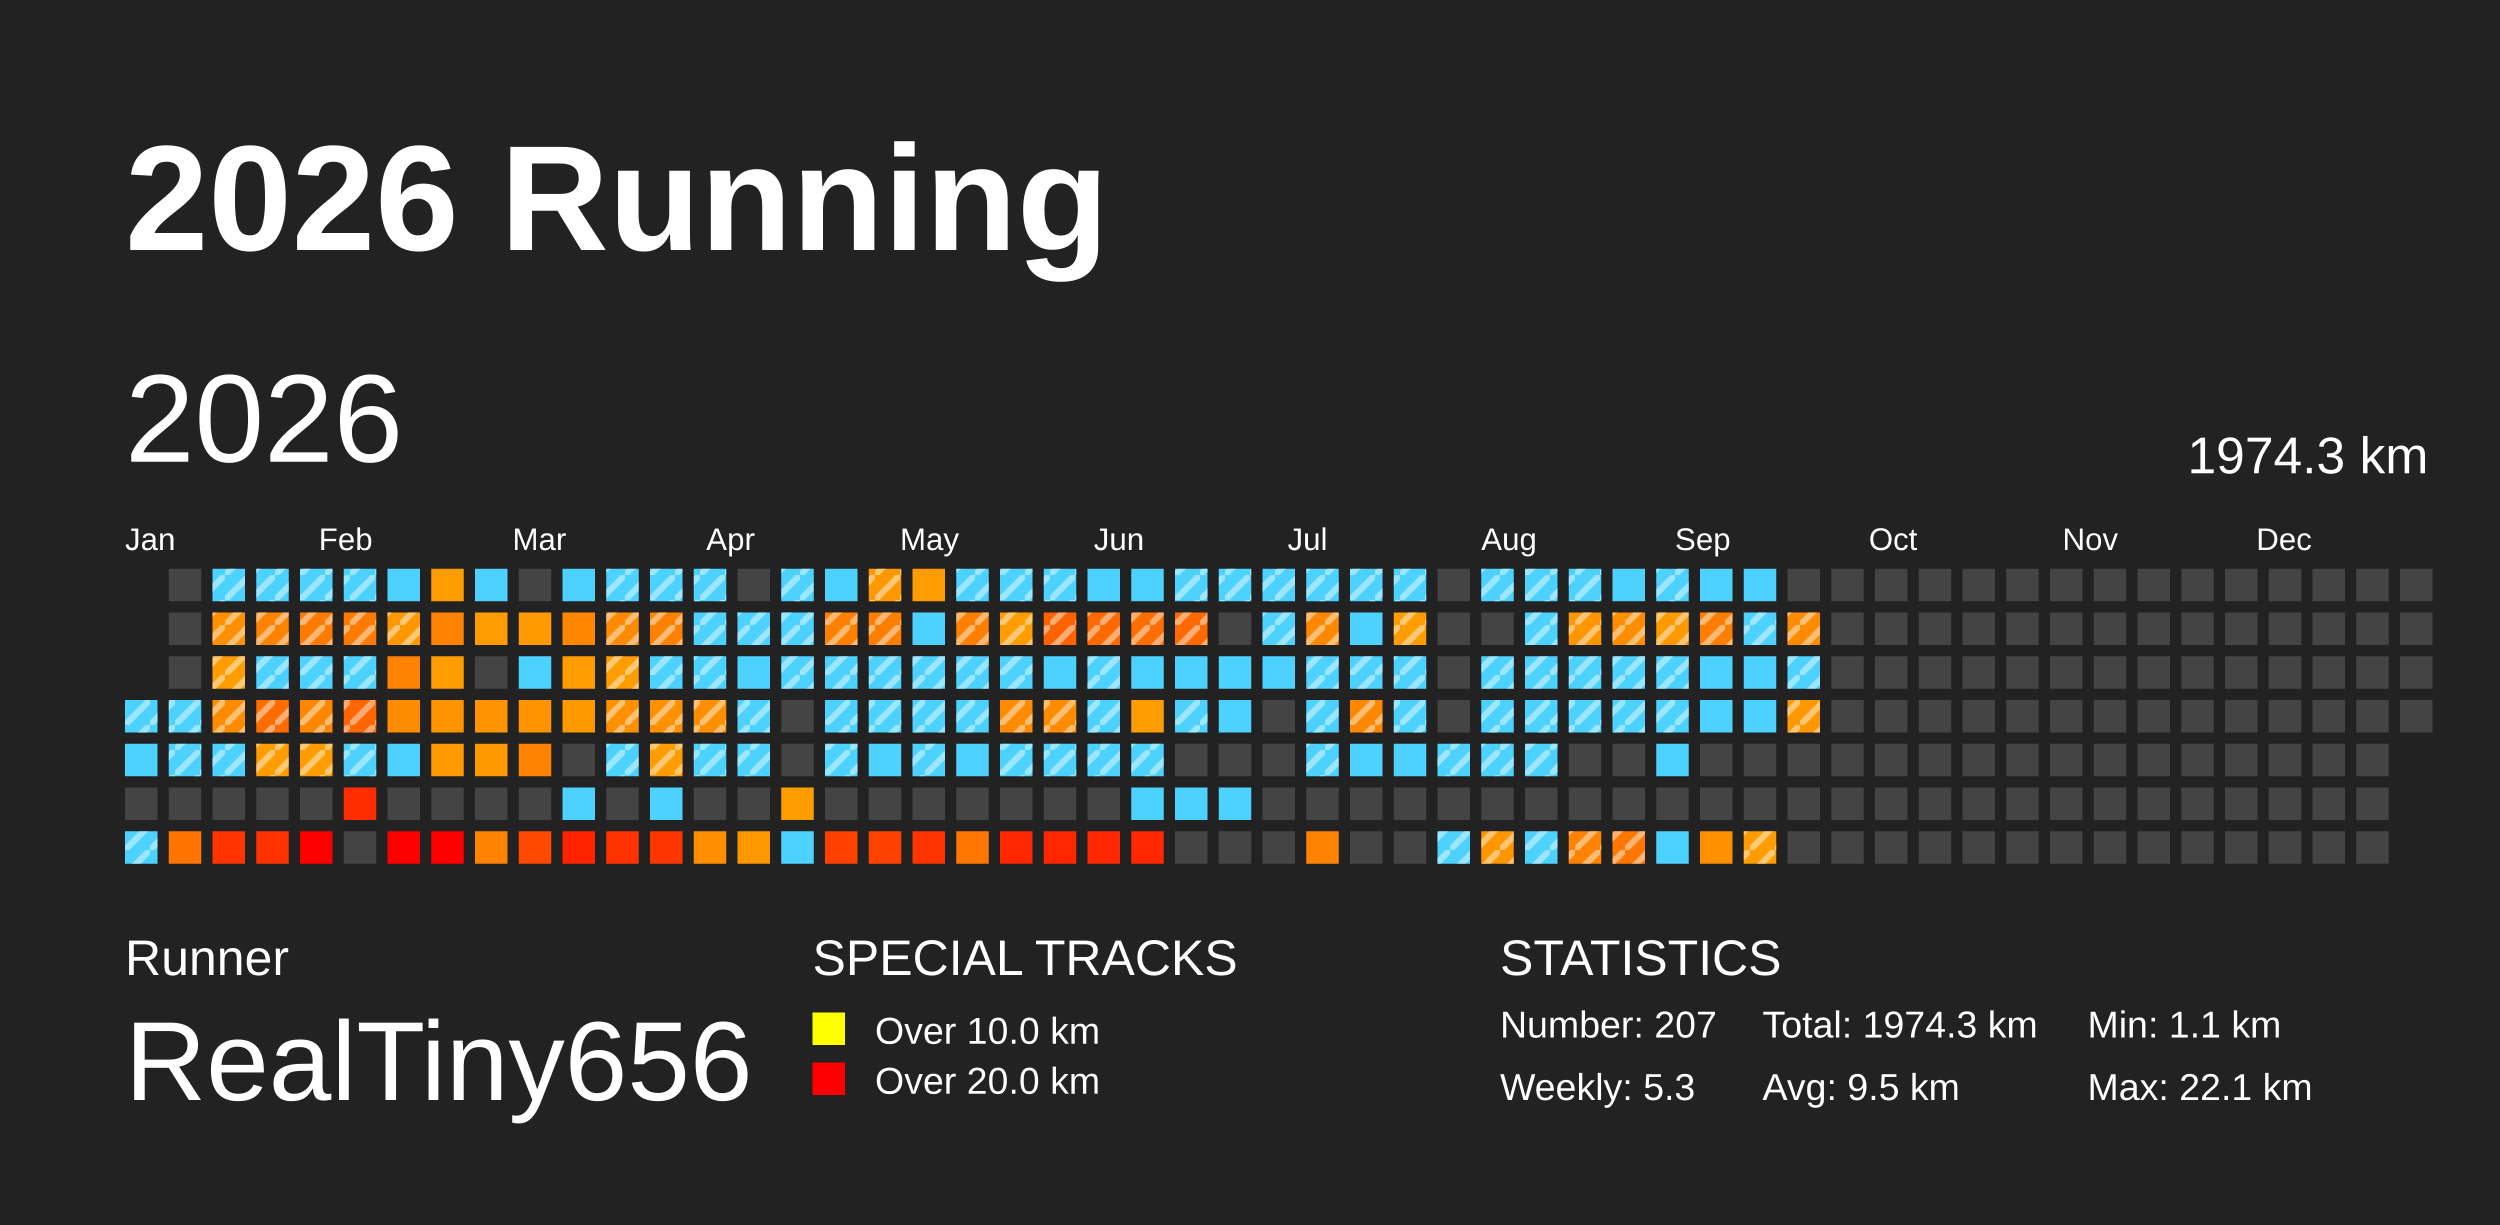
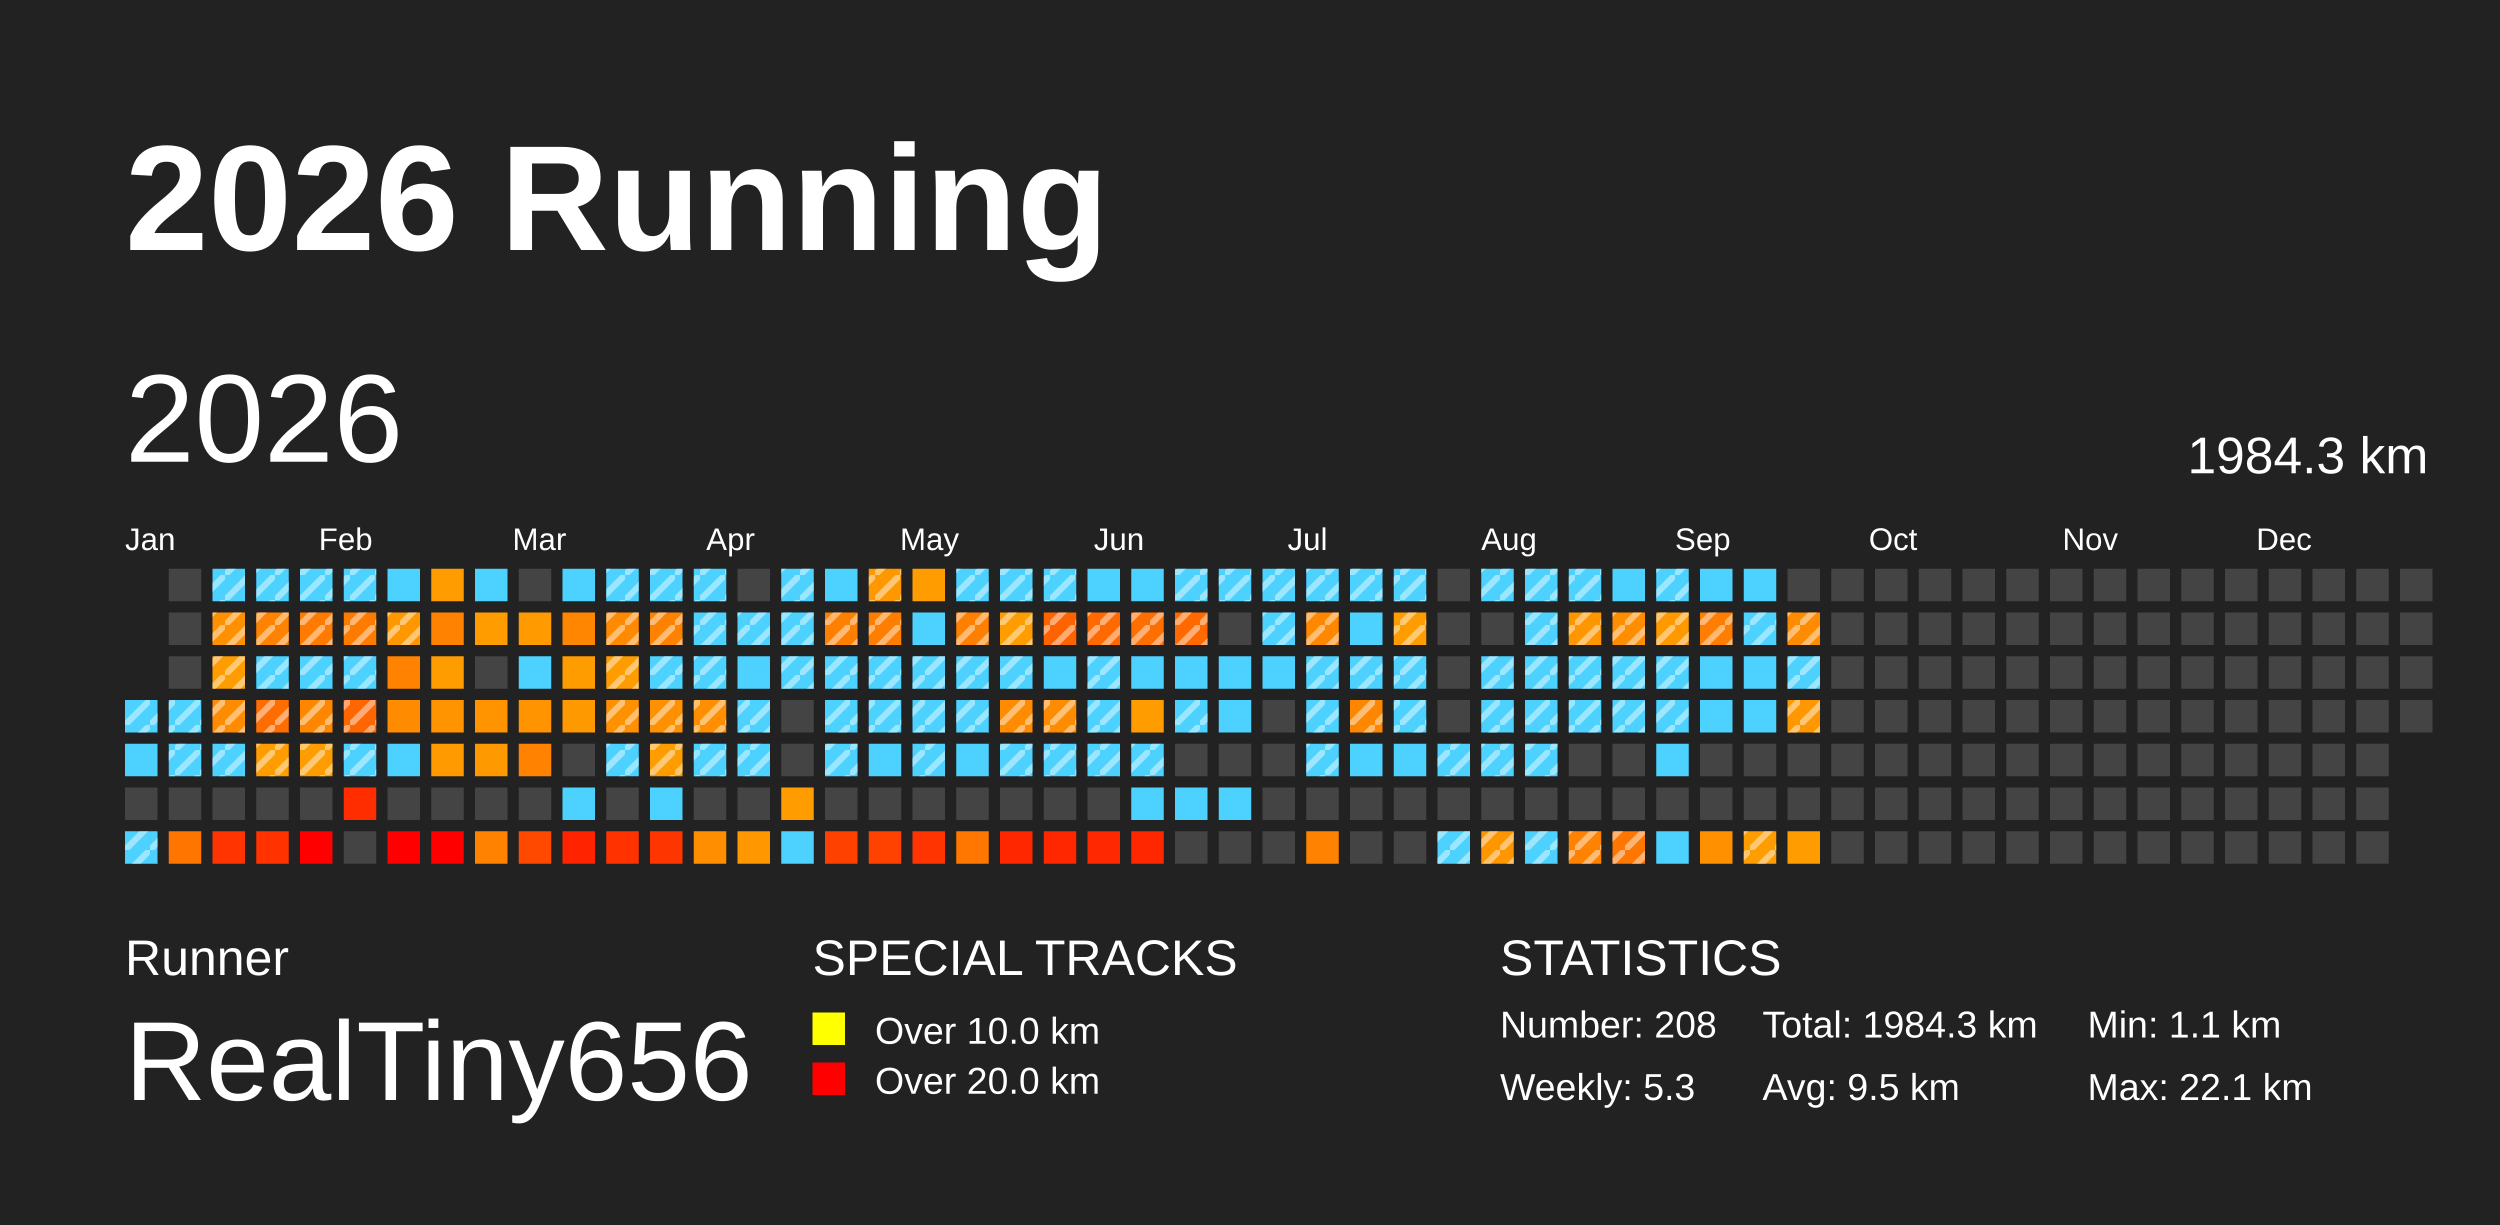
<svg xmlns="http://www.w3.org/2000/svg" baseProfile="full" height="98mm" version="1.1" viewBox="0,0,200,98" width="200mm">
  <defs>
    <pattern height="2" id="indoor-stripe" patternUnits="userSpaceOnUse" width="2">
      <line stroke="white" stroke-opacity="0.45" stroke-width="0.5" x1="0" x2="2" y1="2" y2="0" />
    </pattern>
  </defs>
  <rect fill="#222222" height="98" width="200" x="0" y="0" />
  <text fill="#FFFFFF" style="font-size:12px; font-family:Arial; font-weight:bold;" x="10" y="20">2026 Running</text>
  <text fill="#FFFFFF" style="font-size:4px; font-family:Arial" x="10" y="78">Runner</text>
  <text fill="#FFFFFF" style="font-size:9px; font-family:Arial" x="10" y="88">RealTiny656</text>
  <text fill="#FFFFFF" style="font-size:4px; font-family:Arial" x="65" y="78">SPECIAL TRACKS</text>
  <rect fill="yellow" height="2.6" width="2.6" x="65" y="81" />
  <text fill="#FFFFFF" style="font-size:3px; font-family:Arial" x="70" y="83.5">Over 10.0 km</text>
  <rect fill="red" height="2.6" width="2.6" x="65" y="85" />
  <text fill="#FFFFFF" style="font-size:3px; font-family:Arial" x="70" y="87.5">Over 20.0 km</text>
  <text fill="#FFFFFF" style="font-size:4px; font-family:Arial" x="120" y="78">STATISTICS</text>
-   <text fill="#FFFFFF" style="font-size:3px; font-family:Arial" x="120" y="83">Number: 207</text>
+   <text fill="#FFFFFF" style="font-size:3px; font-family:Arial" x="120" y="83">Number: 208</text>
  <text fill="#FFFFFF" style="font-size:3px; font-family:Arial" x="120" y="88">Weekly: 5.3</text>
-   <text fill="#FFFFFF" style="font-size:3px; font-family:Arial" x="141" y="83">Total: 1974.3 km</text>
+   <text fill="#FFFFFF" style="font-size:3px; font-family:Arial" x="141" y="83">Total: 1984.3 km</text>
  <text fill="#FFFFFF" style="font-size:3px; font-family:Arial" x="141" y="88">Avg: 9.5 km</text>
  <text fill="#FFFFFF" style="font-size:3px; font-family:Arial" x="167" y="83">Min: 1.1 km</text>
  <text fill="#FFFFFF" style="font-size:3px; font-family:Arial" x="167" y="88">Max: 22.1 km</text>
  <text dominant-baseline="hanging" fill="#FFFFFF" style="font-size:10.0px; font-family:Arial;" x="10" y="30">2026</text>
-   <text dominant-baseline="hanging" fill="#FFFFFF" style="font-size:4.125px; font-family:Arial;" x="175" y="35">1974.3 km</text>
+   <text dominant-baseline="hanging" fill="#FFFFFF" style="font-size:4.125px; font-family:Arial;" x="175" y="35">1984.3 km</text>
  <text fill="#FFFFFF" style="font-size:2.5px; font-family:Arial" x="10.0" y="44">Jan</text>
  <text fill="#FFFFFF" style="font-size:2.5px; font-family:Arial" x="25.5" y="44">Feb</text>
  <text fill="#FFFFFF" style="font-size:2.5px; font-family:Arial" x="41.0" y="44">Mar</text>
  <text fill="#FFFFFF" style="font-size:2.5px; font-family:Arial" x="56.5" y="44">Apr</text>
  <text fill="#FFFFFF" style="font-size:2.5px; font-family:Arial" x="72.0" y="44">May</text>
  <text fill="#FFFFFF" style="font-size:2.5px; font-family:Arial" x="87.5" y="44">Jun</text>
  <text fill="#FFFFFF" style="font-size:2.5px; font-family:Arial" x="103.0" y="44">Jul</text>
  <text fill="#FFFFFF" style="font-size:2.5px; font-family:Arial" x="118.5" y="44">Aug</text>
  <text fill="#FFFFFF" style="font-size:2.5px; font-family:Arial" x="134.0" y="44">Sep</text>
  <text fill="#FFFFFF" style="font-size:2.5px; font-family:Arial" x="149.5" y="44">Oct</text>
  <text fill="#FFFFFF" style="font-size:2.5px; font-family:Arial" x="165.0" y="44">Nov</text>
  <text fill="#FFFFFF" style="font-size:2.5px; font-family:Arial" x="180.5" y="44">Dec</text>
  <rect fill="#4dd2ff" height="2.6" width="2.6" x="10.0" y="56.0" />
  <rect fill="url(#indoor-stripe)" height="2.6" style="pointer-events: none;" width="2.6" x="10.0" y="56.0" />
  <rect fill="#4dd2ff" height="2.6" width="2.6" x="10.0" y="59.5" />
  <rect fill="#444444" height="2.6" width="2.6" x="10.0" y="63.0" />
  <rect fill="#4dd2ff" height="2.6" width="2.6" x="10.0" y="66.5" />
  <rect fill="url(#indoor-stripe)" height="2.6" style="pointer-events: none;" width="2.6" x="10.0" y="66.5" />
  <rect fill="#444444" height="2.6" width="2.6" x="13.5" y="45.5" />
  <rect fill="#444444" height="2.6" width="2.6" x="13.5" y="49.0" />
  <rect fill="#444444" height="2.6" width="2.6" x="13.5" y="52.5" />
  <rect fill="#4dd2ff" height="2.6" width="2.6" x="13.5" y="56.0" />
  <rect fill="url(#indoor-stripe)" height="2.6" style="pointer-events: none;" width="2.6" x="13.5" y="56.0" />
  <rect fill="#4dd2ff" height="2.6" width="2.6" x="13.5" y="59.5" />
  <rect fill="url(#indoor-stripe)" height="2.6" style="pointer-events: none;" width="2.6" x="13.5" y="59.5" />
  <rect fill="#444444" height="2.6" width="2.6" x="13.5" y="63.0" />
  <rect fill="#ff7500" height="2.6" width="2.6" x="13.5" y="66.5" />
  <rect fill="#4dd2ff" height="2.6" width="2.6" x="17.0" y="45.5" />
  <rect fill="url(#indoor-stripe)" height="2.6" style="pointer-events: none;" width="2.6" x="17.0" y="45.5" />
  <rect fill="#ff9000" height="2.6" width="2.6" x="17.0" y="49.0" />
  <rect fill="url(#indoor-stripe)" height="2.6" style="pointer-events: none;" width="2.6" x="17.0" y="49.0" />
  <rect fill="#ff9d00" height="2.6" width="2.6" x="17.0" y="52.5" />
  <rect fill="url(#indoor-stripe)" height="2.6" style="pointer-events: none;" width="2.6" x="17.0" y="52.5" />
  <rect fill="#ff8c00" height="2.6" width="2.6" x="17.0" y="56.0" />
  <rect fill="url(#indoor-stripe)" height="2.6" style="pointer-events: none;" width="2.6" x="17.0" y="56.0" />
  <rect fill="#4dd2ff" height="2.6" width="2.6" x="17.0" y="59.5" />
  <rect fill="url(#indoor-stripe)" height="2.6" style="pointer-events: none;" width="2.6" x="17.0" y="59.5" />
  <rect fill="#444444" height="2.6" width="2.6" x="17.0" y="63.0" />
  <rect fill="#ff3400" height="2.6" width="2.6" x="17.0" y="66.5" />
  <rect fill="#4dd2ff" height="2.6" width="2.6" x="20.5" y="45.5" />
  <rect fill="url(#indoor-stripe)" height="2.6" style="pointer-events: none;" width="2.6" x="20.5" y="45.5" />
  <rect fill="#ff8300" height="2.6" width="2.6" x="20.5" y="49.0" />
  <rect fill="url(#indoor-stripe)" height="2.6" style="pointer-events: none;" width="2.6" x="20.5" y="49.0" />
  <rect fill="#4dd2ff" height="2.6" width="2.6" x="20.5" y="52.5" />
  <rect fill="url(#indoor-stripe)" height="2.6" style="pointer-events: none;" width="2.6" x="20.5" y="52.5" />
  <rect fill="#ff6d00" height="2.6" width="2.6" x="20.5" y="56.0" />
  <rect fill="url(#indoor-stripe)" height="2.6" style="pointer-events: none;" width="2.6" x="20.5" y="56.0" />
  <rect fill="#ff9d00" height="2.6" width="2.6" x="20.5" y="59.5" />
  <rect fill="url(#indoor-stripe)" height="2.6" style="pointer-events: none;" width="2.6" x="20.5" y="59.5" />
  <rect fill="#444444" height="2.6" width="2.6" x="20.5" y="63.0" />
  <rect fill="#ff3200" height="2.6" width="2.6" x="20.5" y="66.5" />
  <rect fill="#4dd2ff" height="2.6" width="2.6" x="24.0" y="45.5" />
  <rect fill="url(#indoor-stripe)" height="2.6" style="pointer-events: none;" width="2.6" x="24.0" y="45.5" />
  <rect fill="#ff7b00" height="2.6" width="2.6" x="24.0" y="49.0" />
  <rect fill="url(#indoor-stripe)" height="2.6" style="pointer-events: none;" width="2.6" x="24.0" y="49.0" />
  <rect fill="#4dd2ff" height="2.6" width="2.6" x="24.0" y="52.5" />
  <rect fill="url(#indoor-stripe)" height="2.6" style="pointer-events: none;" width="2.6" x="24.0" y="52.5" />
  <rect fill="#ff8700" height="2.6" width="2.6" x="24.0" y="56.0" />
  <rect fill="url(#indoor-stripe)" height="2.6" style="pointer-events: none;" width="2.6" x="24.0" y="56.0" />
  <rect fill="#ff9d00" height="2.6" width="2.6" x="24.0" y="59.5" />
  <rect fill="url(#indoor-stripe)" height="2.6" style="pointer-events: none;" width="2.6" x="24.0" y="59.5" />
  <rect fill="#444444" height="2.6" width="2.6" x="24.0" y="63.0" />
  <rect fill="red" height="2.6" width="2.6" x="24.0" y="66.5" />
  <rect fill="#4dd2ff" height="2.6" width="2.6" x="27.5" y="45.5" />
  <rect fill="url(#indoor-stripe)" height="2.6" style="pointer-events: none;" width="2.6" x="27.5" y="45.5" />
  <rect fill="#ff7b00" height="2.6" width="2.6" x="27.5" y="49.0" />
  <rect fill="url(#indoor-stripe)" height="2.6" style="pointer-events: none;" width="2.6" x="27.5" y="49.0" />
  <rect fill="#4dd2ff" height="2.6" width="2.6" x="27.5" y="52.5" />
  <rect fill="url(#indoor-stripe)" height="2.6" style="pointer-events: none;" width="2.6" x="27.5" y="52.5" />
  <rect fill="#ff6500" height="2.6" width="2.6" x="27.5" y="56.0" />
  <rect fill="url(#indoor-stripe)" height="2.6" style="pointer-events: none;" width="2.6" x="27.5" y="56.0" />
  <rect fill="#4dd2ff" height="2.6" width="2.6" x="27.5" y="59.5" />
  <rect fill="url(#indoor-stripe)" height="2.6" style="pointer-events: none;" width="2.6" x="27.5" y="59.5" />
  <rect fill="#ff2d00" height="2.6" width="2.6" x="27.5" y="63.0" />
  <rect fill="#444444" height="2.6" width="2.6" x="27.5" y="66.5" />
  <rect fill="#4dd2ff" height="2.6" width="2.6" x="31.0" y="45.5" />
  <rect fill="#ff9800" height="2.6" width="2.6" x="31.0" y="49.0" />
  <rect fill="url(#indoor-stripe)" height="2.6" style="pointer-events: none;" width="2.6" x="31.0" y="49.0" />
  <rect fill="#ff8200" height="2.6" width="2.6" x="31.0" y="52.5" />
  <rect fill="#ff8c00" height="2.6" width="2.6" x="31.0" y="56.0" />
  <rect fill="#4dd2ff" height="2.6" width="2.6" x="31.0" y="59.5" />
  <rect fill="#444444" height="2.6" width="2.6" x="31.0" y="63.0" />
  <rect fill="red" height="2.6" width="2.6" x="31.0" y="66.5" />
  <rect fill="#ff9d00" height="2.6" width="2.6" x="34.5" y="45.5" />
  <rect fill="#ff8200" height="2.6" width="2.6" x="34.5" y="49.0" />
  <rect fill="#ff9d00" height="2.6" width="2.6" x="34.5" y="52.5" />
  <rect fill="#ff9300" height="2.6" width="2.6" x="34.5" y="56.0" />
  <rect fill="#ff9a00" height="2.6" width="2.6" x="34.5" y="59.5" />
  <rect fill="#444444" height="2.6" width="2.6" x="34.5" y="63.0" />
  <rect fill="red" height="2.6" width="2.6" x="34.5" y="66.5" />
  <rect fill="#4dd2ff" height="2.6" width="2.6" x="38.0" y="45.5" />
  <rect fill="#ff9c00" height="2.6" width="2.6" x="38.0" y="49.0" />
  <rect fill="#444444" height="2.6" width="2.6" x="38.0" y="52.5" />
  <rect fill="#ff9400" height="2.6" width="2.6" x="38.0" y="56.0" />
  <rect fill="#ff9900" height="2.6" width="2.6" x="38.0" y="59.5" />
  <rect fill="#444444" height="2.6" width="2.6" x="38.0" y="63.0" />
  <rect fill="#ff8200" height="2.6" width="2.6" x="38.0" y="66.5" />
  <rect fill="#444444" height="2.6" width="2.6" x="41.5" y="45.5" />
  <rect fill="#ff9b00" height="2.6" width="2.6" x="41.5" y="49.0" />
  <rect fill="#4dd2ff" height="2.6" width="2.6" x="41.5" y="52.5" />
  <rect fill="#ff9400" height="2.6" width="2.6" x="41.5" y="56.0" />
  <rect fill="#ff8200" height="2.6" width="2.6" x="41.5" y="59.5" />
  <rect fill="#444444" height="2.6" width="2.6" x="41.5" y="63.0" />
  <rect fill="#ff4800" height="2.6" width="2.6" x="41.5" y="66.5" />
  <rect fill="#4dd2ff" height="2.6" width="2.6" x="45.0" y="45.5" />
  <rect fill="#ff8600" height="2.6" width="2.6" x="45.0" y="49.0" />
  <rect fill="#ff9d00" height="2.6" width="2.6" x="45.0" y="52.5" />
  <rect fill="#ff9900" height="2.6" width="2.6" x="45.0" y="56.0" />
  <rect fill="#444444" height="2.6" width="2.6" x="45.0" y="59.5" />
  <rect fill="#4dd2ff" height="2.6" width="2.6" x="45.0" y="63.0" />
  <rect fill="#ff2300" height="2.6" width="2.6" x="45.0" y="66.5" />
  <rect fill="#4dd2ff" height="2.6" width="2.6" x="48.5" y="45.5" />
  <rect fill="url(#indoor-stripe)" height="2.6" style="pointer-events: none;" width="2.6" x="48.5" y="45.5" />
  <rect fill="#ff8900" height="2.6" width="2.6" x="48.5" y="49.0" />
  <rect fill="url(#indoor-stripe)" height="2.6" style="pointer-events: none;" width="2.6" x="48.5" y="49.0" />
  <rect fill="#ff9c00" height="2.6" width="2.6" x="48.5" y="52.5" />
  <rect fill="url(#indoor-stripe)" height="2.6" style="pointer-events: none;" width="2.6" x="48.5" y="52.5" />
  <rect fill="#ff9000" height="2.6" width="2.6" x="48.5" y="56.0" />
  <rect fill="url(#indoor-stripe)" height="2.6" style="pointer-events: none;" width="2.6" x="48.5" y="56.0" />
  <rect fill="#4dd2ff" height="2.6" width="2.6" x="48.5" y="59.5" />
  <rect fill="url(#indoor-stripe)" height="2.6" style="pointer-events: none;" width="2.6" x="48.5" y="59.5" />
  <rect fill="#444444" height="2.6" width="2.6" x="48.5" y="63.0" />
  <rect fill="#ff3200" height="2.6" width="2.6" x="48.5" y="66.5" />
  <rect fill="#4dd2ff" height="2.6" width="2.6" x="52.0" y="45.5" />
  <rect fill="url(#indoor-stripe)" height="2.6" style="pointer-events: none;" width="2.6" x="52.0" y="45.5" />
  <rect fill="#ff8100" height="2.6" width="2.6" x="52.0" y="49.0" />
  <rect fill="url(#indoor-stripe)" height="2.6" style="pointer-events: none;" width="2.6" x="52.0" y="49.0" />
  <rect fill="#4dd2ff" height="2.6" width="2.6" x="52.0" y="52.5" />
  <rect fill="url(#indoor-stripe)" height="2.6" style="pointer-events: none;" width="2.6" x="52.0" y="52.5" />
  <rect fill="#ff9000" height="2.6" width="2.6" x="52.0" y="56.0" />
  <rect fill="url(#indoor-stripe)" height="2.6" style="pointer-events: none;" width="2.6" x="52.0" y="56.0" />
  <rect fill="#ff9d00" height="2.6" width="2.6" x="52.0" y="59.5" />
  <rect fill="url(#indoor-stripe)" height="2.6" style="pointer-events: none;" width="2.6" x="52.0" y="59.5" />
  <rect fill="#4dd2ff" height="2.6" width="2.6" x="52.0" y="63.0" />
  <rect fill="#ff3500" height="2.6" width="2.6" x="52.0" y="66.5" />
  <rect fill="#4dd2ff" height="2.6" width="2.6" x="55.5" y="45.5" />
  <rect fill="url(#indoor-stripe)" height="2.6" style="pointer-events: none;" width="2.6" x="55.5" y="45.5" />
  <rect fill="#4dd2ff" height="2.6" width="2.6" x="55.5" y="49.0" />
  <rect fill="url(#indoor-stripe)" height="2.6" style="pointer-events: none;" width="2.6" x="55.5" y="49.0" />
  <rect fill="#4dd2ff" height="2.6" width="2.6" x="55.5" y="52.5" />
  <rect fill="url(#indoor-stripe)" height="2.6" style="pointer-events: none;" width="2.6" x="55.5" y="52.5" />
  <rect fill="#ff8f00" height="2.6" width="2.6" x="55.5" y="56.0" />
  <rect fill="url(#indoor-stripe)" height="2.6" style="pointer-events: none;" width="2.6" x="55.5" y="56.0" />
  <rect fill="#4dd2ff" height="2.6" width="2.6" x="55.5" y="59.5" />
  <rect fill="url(#indoor-stripe)" height="2.6" style="pointer-events: none;" width="2.6" x="55.5" y="59.5" />
  <rect fill="#444444" height="2.6" width="2.6" x="55.5" y="63.0" />
  <rect fill="#ff8f00" height="2.6" width="2.6" x="55.5" y="66.5" />
  <rect fill="#444444" height="2.6" width="2.6" x="59.0" y="45.5" />
  <rect fill="#4dd2ff" height="2.6" width="2.6" x="59.0" y="49.0" />
  <rect fill="url(#indoor-stripe)" height="2.6" style="pointer-events: none;" width="2.6" x="59.0" y="49.0" />
  <rect fill="#4dd2ff" height="2.6" width="2.6" x="59.0" y="52.5" />
  <rect fill="#4dd2ff" height="2.6" width="2.6" x="59.0" y="56.0" />
  <rect fill="url(#indoor-stripe)" height="2.6" style="pointer-events: none;" width="2.6" x="59.0" y="56.0" />
  <rect fill="#4dd2ff" height="2.6" width="2.6" x="59.0" y="59.5" />
  <rect fill="url(#indoor-stripe)" height="2.6" style="pointer-events: none;" width="2.6" x="59.0" y="59.5" />
  <rect fill="#444444" height="2.6" width="2.6" x="59.0" y="63.0" />
  <rect fill="#ff9700" height="2.6" width="2.6" x="59.0" y="66.5" />
  <rect fill="#4dd2ff" height="2.6" width="2.6" x="62.5" y="45.5" />
  <rect fill="url(#indoor-stripe)" height="2.6" style="pointer-events: none;" width="2.6" x="62.5" y="45.5" />
  <rect fill="#4dd2ff" height="2.6" width="2.6" x="62.5" y="49.0" />
  <rect fill="url(#indoor-stripe)" height="2.6" style="pointer-events: none;" width="2.6" x="62.5" y="49.0" />
  <rect fill="#4dd2ff" height="2.6" width="2.6" x="62.5" y="52.5" />
  <rect fill="url(#indoor-stripe)" height="2.6" style="pointer-events: none;" width="2.6" x="62.5" y="52.5" />
  <rect fill="#444444" height="2.6" width="2.6" x="62.5" y="56.0" />
  <rect fill="#444444" height="2.6" width="2.6" x="62.5" y="59.5" />
  <rect fill="#ff9d00" height="2.6" width="2.6" x="62.5" y="63.0" />
  <rect fill="#4dd2ff" height="2.6" width="2.6" x="62.5" y="66.5" />
  <rect fill="#4dd2ff" height="2.6" width="2.6" x="66.0" y="45.5" />
  <rect fill="#ff7f00" height="2.6" width="2.6" x="66.0" y="49.0" />
  <rect fill="url(#indoor-stripe)" height="2.6" style="pointer-events: none;" width="2.6" x="66.0" y="49.0" />
  <rect fill="#4dd2ff" height="2.6" width="2.6" x="66.0" y="52.5" />
  <rect fill="url(#indoor-stripe)" height="2.6" style="pointer-events: none;" width="2.6" x="66.0" y="52.5" />
  <rect fill="#4dd2ff" height="2.6" width="2.6" x="66.0" y="56.0" />
  <rect fill="url(#indoor-stripe)" height="2.6" style="pointer-events: none;" width="2.6" x="66.0" y="56.0" />
  <rect fill="#4dd2ff" height="2.6" width="2.6" x="66.0" y="59.5" />
  <rect fill="url(#indoor-stripe)" height="2.6" style="pointer-events: none;" width="2.6" x="66.0" y="59.5" />
  <rect fill="#444444" height="2.6" width="2.6" x="66.0" y="63.0" />
  <rect fill="#ff4100" height="2.6" width="2.6" x="66.0" y="66.5" />
  <rect fill="#ff9800" height="2.6" width="2.6" x="69.5" y="45.5" />
  <rect fill="url(#indoor-stripe)" height="2.6" style="pointer-events: none;" width="2.6" x="69.5" y="45.5" />
  <rect fill="#ff7e00" height="2.6" width="2.6" x="69.5" y="49.0" />
  <rect fill="url(#indoor-stripe)" height="2.6" style="pointer-events: none;" width="2.6" x="69.5" y="49.0" />
  <rect fill="#4dd2ff" height="2.6" width="2.6" x="69.5" y="52.5" />
  <rect fill="url(#indoor-stripe)" height="2.6" style="pointer-events: none;" width="2.6" x="69.5" y="52.5" />
  <rect fill="#4dd2ff" height="2.6" width="2.6" x="69.5" y="56.0" />
  <rect fill="url(#indoor-stripe)" height="2.6" style="pointer-events: none;" width="2.6" x="69.5" y="56.0" />
  <rect fill="#4dd2ff" height="2.6" width="2.6" x="69.5" y="59.5" />
  <rect fill="#444444" height="2.6" width="2.6" x="69.5" y="63.0" />
  <rect fill="#ff4200" height="2.6" width="2.6" x="69.5" y="66.5" />
  <rect fill="#ff9d00" height="2.6" width="2.6" x="73.0" y="45.5" />
  <rect fill="#4dd2ff" height="2.6" width="2.6" x="73.0" y="49.0" />
  <rect fill="#4dd2ff" height="2.6" width="2.6" x="73.0" y="52.5" />
  <rect fill="url(#indoor-stripe)" height="2.6" style="pointer-events: none;" width="2.6" x="73.0" y="52.5" />
  <rect fill="#4dd2ff" height="2.6" width="2.6" x="73.0" y="56.0" />
  <rect fill="url(#indoor-stripe)" height="2.6" style="pointer-events: none;" width="2.6" x="73.0" y="56.0" />
  <rect fill="#4dd2ff" height="2.6" width="2.6" x="73.0" y="59.5" />
  <rect fill="url(#indoor-stripe)" height="2.6" style="pointer-events: none;" width="2.6" x="73.0" y="59.5" />
  <rect fill="#444444" height="2.6" width="2.6" x="73.0" y="63.0" />
  <rect fill="#ff3400" height="2.6" width="2.6" x="73.0" y="66.5" />
  <rect fill="#4dd2ff" height="2.6" width="2.6" x="76.5" y="45.5" />
  <rect fill="url(#indoor-stripe)" height="2.6" style="pointer-events: none;" width="2.6" x="76.5" y="45.5" />
  <rect fill="#ff7f00" height="2.6" width="2.6" x="76.5" y="49.0" />
  <rect fill="url(#indoor-stripe)" height="2.6" style="pointer-events: none;" width="2.6" x="76.5" y="49.0" />
  <rect fill="#4dd2ff" height="2.6" width="2.6" x="76.5" y="52.5" />
  <rect fill="url(#indoor-stripe)" height="2.6" style="pointer-events: none;" width="2.6" x="76.5" y="52.5" />
  <rect fill="#4dd2ff" height="2.6" width="2.6" x="76.5" y="56.0" />
  <rect fill="url(#indoor-stripe)" height="2.6" style="pointer-events: none;" width="2.6" x="76.5" y="56.0" />
  <rect fill="#4dd2ff" height="2.6" width="2.6" x="76.5" y="59.5" />
  <rect fill="#444444" height="2.6" width="2.6" x="76.5" y="63.0" />
  <rect fill="#ff7600" height="2.6" width="2.6" x="76.5" y="66.5" />
  <rect fill="#4dd2ff" height="2.6" width="2.6" x="80.0" y="45.5" />
  <rect fill="url(#indoor-stripe)" height="2.6" style="pointer-events: none;" width="2.6" x="80.0" y="45.5" />
  <rect fill="#ff9d00" height="2.6" width="2.6" x="80.0" y="49.0" />
  <rect fill="url(#indoor-stripe)" height="2.6" style="pointer-events: none;" width="2.6" x="80.0" y="49.0" />
  <rect fill="#4dd2ff" height="2.6" width="2.6" x="80.0" y="52.5" />
  <rect fill="url(#indoor-stripe)" height="2.6" style="pointer-events: none;" width="2.6" x="80.0" y="52.5" />
  <rect fill="#ff8b00" height="2.6" width="2.6" x="80.0" y="56.0" />
  <rect fill="url(#indoor-stripe)" height="2.6" style="pointer-events: none;" width="2.6" x="80.0" y="56.0" />
  <rect fill="#4dd2ff" height="2.6" width="2.6" x="80.0" y="59.5" />
  <rect fill="url(#indoor-stripe)" height="2.6" style="pointer-events: none;" width="2.6" x="80.0" y="59.5" />
  <rect fill="#444444" height="2.6" width="2.6" x="80.0" y="63.0" />
  <rect fill="#ff2700" height="2.6" width="2.6" x="80.0" y="66.5" />
  <rect fill="#4dd2ff" height="2.6" width="2.6" x="83.5" y="45.5" />
  <rect fill="url(#indoor-stripe)" height="2.6" style="pointer-events: none;" width="2.6" x="83.5" y="45.5" />
  <rect fill="#ff6300" height="2.6" width="2.6" x="83.5" y="49.0" />
  <rect fill="url(#indoor-stripe)" height="2.6" style="pointer-events: none;" width="2.6" x="83.5" y="49.0" />
  <rect fill="#4dd2ff" height="2.6" width="2.6" x="83.5" y="52.5" />
  <rect fill="#ff8c00" height="2.6" width="2.6" x="83.5" y="56.0" />
  <rect fill="url(#indoor-stripe)" height="2.6" style="pointer-events: none;" width="2.6" x="83.5" y="56.0" />
  <rect fill="#4dd2ff" height="2.6" width="2.6" x="83.5" y="59.5" />
  <rect fill="url(#indoor-stripe)" height="2.6" style="pointer-events: none;" width="2.6" x="83.5" y="59.5" />
  <rect fill="#444444" height="2.6" width="2.6" x="83.5" y="63.0" />
  <rect fill="#ff2700" height="2.6" width="2.6" x="83.5" y="66.5" />
  <rect fill="#4dd2ff" height="2.6" width="2.6" x="87.0" y="45.5" />
  <rect fill="#ff6900" height="2.6" width="2.6" x="87.0" y="49.0" />
  <rect fill="url(#indoor-stripe)" height="2.6" style="pointer-events: none;" width="2.6" x="87.0" y="49.0" />
  <rect fill="#4dd2ff" height="2.6" width="2.6" x="87.0" y="52.5" />
  <rect fill="url(#indoor-stripe)" height="2.6" style="pointer-events: none;" width="2.6" x="87.0" y="52.5" />
  <rect fill="#4dd2ff" height="2.6" width="2.6" x="87.0" y="56.0" />
  <rect fill="url(#indoor-stripe)" height="2.6" style="pointer-events: none;" width="2.6" x="87.0" y="56.0" />
  <rect fill="#4dd2ff" height="2.6" width="2.6" x="87.0" y="59.5" />
  <rect fill="url(#indoor-stripe)" height="2.6" style="pointer-events: none;" width="2.6" x="87.0" y="59.5" />
  <rect fill="#444444" height="2.6" width="2.6" x="87.0" y="63.0" />
  <rect fill="#ff2800" height="2.6" width="2.6" x="87.0" y="66.5" />
  <rect fill="#4dd2ff" height="2.6" width="2.6" x="90.5" y="45.5" />
  <rect fill="#ff6e00" height="2.6" width="2.6" x="90.5" y="49.0" />
  <rect fill="url(#indoor-stripe)" height="2.6" style="pointer-events: none;" width="2.6" x="90.5" y="49.0" />
  <rect fill="#4dd2ff" height="2.6" width="2.6" x="90.5" y="52.5" />
  <rect fill="#ff9d00" height="2.6" width="2.6" x="90.5" y="56.0" />
  <rect fill="#4dd2ff" height="2.6" width="2.6" x="90.5" y="59.5" />
  <rect fill="url(#indoor-stripe)" height="2.6" style="pointer-events: none;" width="2.6" x="90.5" y="59.5" />
  <rect fill="#4dd2ff" height="2.6" width="2.6" x="90.5" y="63.0" />
  <rect fill="#ff2700" height="2.6" width="2.6" x="90.5" y="66.5" />
  <rect fill="#4dd2ff" height="2.6" width="2.6" x="94.0" y="45.5" />
  <rect fill="url(#indoor-stripe)" height="2.6" style="pointer-events: none;" width="2.6" x="94.0" y="45.5" />
  <rect fill="#ff6900" height="2.6" width="2.6" x="94.0" y="49.0" />
  <rect fill="url(#indoor-stripe)" height="2.6" style="pointer-events: none;" width="2.6" x="94.0" y="49.0" />
  <rect fill="#4dd2ff" height="2.6" width="2.6" x="94.0" y="52.5" />
  <rect fill="#4dd2ff" height="2.6" width="2.6" x="94.0" y="56.0" />
  <rect fill="url(#indoor-stripe)" height="2.6" style="pointer-events: none;" width="2.6" x="94.0" y="56.0" />
  <rect fill="#444444" height="2.6" width="2.6" x="94.0" y="59.5" />
  <rect fill="#4dd2ff" height="2.6" width="2.6" x="94.0" y="63.0" />
  <rect fill="#444444" height="2.6" width="2.6" x="94.0" y="66.5" />
  <rect fill="#4dd2ff" height="2.6" width="2.6" x="97.5" y="45.5" />
  <rect fill="url(#indoor-stripe)" height="2.6" style="pointer-events: none;" width="2.6" x="97.5" y="45.5" />
  <rect fill="#444444" height="2.6" width="2.6" x="97.5" y="49.0" />
  <rect fill="#4dd2ff" height="2.6" width="2.6" x="97.5" y="52.5" />
  <rect fill="#4dd2ff" height="2.6" width="2.6" x="97.5" y="56.0" />
  <rect fill="#444444" height="2.6" width="2.6" x="97.5" y="59.5" />
  <rect fill="#4dd2ff" height="2.6" width="2.6" x="97.5" y="63.0" />
  <rect fill="#444444" height="2.6" width="2.6" x="97.5" y="66.5" />
  <rect fill="#4dd2ff" height="2.6" width="2.6" x="101.0" y="45.5" />
  <rect fill="url(#indoor-stripe)" height="2.6" style="pointer-events: none;" width="2.6" x="101.0" y="45.5" />
  <rect fill="#4dd2ff" height="2.6" width="2.6" x="101.0" y="49.0" />
  <rect fill="url(#indoor-stripe)" height="2.6" style="pointer-events: none;" width="2.6" x="101.0" y="49.0" />
  <rect fill="#4dd2ff" height="2.6" width="2.6" x="101.0" y="52.5" />
  <rect fill="#444444" height="2.6" width="2.6" x="101.0" y="56.0" />
  <rect fill="#444444" height="2.6" width="2.6" x="101.0" y="59.5" />
  <rect fill="#444444" height="2.6" width="2.6" x="101.0" y="63.0" />
  <rect fill="#444444" height="2.6" width="2.6" x="101.0" y="66.5" />
  <rect fill="#4dd2ff" height="2.6" width="2.6" x="104.5" y="45.5" />
  <rect fill="url(#indoor-stripe)" height="2.6" style="pointer-events: none;" width="2.6" x="104.5" y="45.5" />
  <rect fill="#ff8800" height="2.6" width="2.6" x="104.5" y="49.0" />
  <rect fill="url(#indoor-stripe)" height="2.6" style="pointer-events: none;" width="2.6" x="104.5" y="49.0" />
  <rect fill="#4dd2ff" height="2.6" width="2.6" x="104.5" y="52.5" />
  <rect fill="url(#indoor-stripe)" height="2.6" style="pointer-events: none;" width="2.6" x="104.5" y="52.5" />
  <rect fill="#4dd2ff" height="2.6" width="2.6" x="104.5" y="56.0" />
  <rect fill="url(#indoor-stripe)" height="2.6" style="pointer-events: none;" width="2.6" x="104.5" y="56.0" />
  <rect fill="#4dd2ff" height="2.6" width="2.6" x="104.5" y="59.5" />
  <rect fill="url(#indoor-stripe)" height="2.6" style="pointer-events: none;" width="2.6" x="104.5" y="59.5" />
  <rect fill="#444444" height="2.6" width="2.6" x="104.5" y="63.0" />
  <rect fill="#ff8300" height="2.6" width="2.6" x="104.5" y="66.5" />
  <rect fill="#4dd2ff" height="2.6" width="2.6" x="108.0" y="45.5" />
  <rect fill="url(#indoor-stripe)" height="2.6" style="pointer-events: none;" width="2.6" x="108.0" y="45.5" />
  <rect fill="#4dd2ff" height="2.6" width="2.6" x="108.0" y="49.0" />
  <rect fill="#4dd2ff" height="2.6" width="2.6" x="108.0" y="52.5" />
  <rect fill="url(#indoor-stripe)" height="2.6" style="pointer-events: none;" width="2.6" x="108.0" y="52.5" />
  <rect fill="#ff8700" height="2.6" width="2.6" x="108.0" y="56.0" />
  <rect fill="url(#indoor-stripe)" height="2.6" style="pointer-events: none;" width="2.6" x="108.0" y="56.0" />
  <rect fill="#4dd2ff" height="2.6" width="2.6" x="108.0" y="59.5" />
  <rect fill="#444444" height="2.6" width="2.6" x="108.0" y="63.0" />
  <rect fill="#444444" height="2.6" width="2.6" x="108.0" y="66.5" />
  <rect fill="#4dd2ff" height="2.6" width="2.6" x="111.5" y="45.5" />
  <rect fill="url(#indoor-stripe)" height="2.6" style="pointer-events: none;" width="2.6" x="111.5" y="45.5" />
  <rect fill="#ff9d00" height="2.6" width="2.6" x="111.5" y="49.0" />
  <rect fill="url(#indoor-stripe)" height="2.6" style="pointer-events: none;" width="2.6" x="111.5" y="49.0" />
  <rect fill="#4dd2ff" height="2.6" width="2.6" x="111.5" y="52.5" />
  <rect fill="url(#indoor-stripe)" height="2.6" style="pointer-events: none;" width="2.6" x="111.5" y="52.5" />
  <rect fill="#4dd2ff" height="2.6" width="2.6" x="111.5" y="56.0" />
  <rect fill="url(#indoor-stripe)" height="2.6" style="pointer-events: none;" width="2.6" x="111.5" y="56.0" />
  <rect fill="#4dd2ff" height="2.6" width="2.6" x="111.5" y="59.5" />
  <rect fill="#444444" height="2.6" width="2.6" x="111.5" y="63.0" />
  <rect fill="#444444" height="2.6" width="2.6" x="111.5" y="66.5" />
  <rect fill="#444444" height="2.6" width="2.6" x="115.0" y="45.5" />
  <rect fill="#444444" height="2.6" width="2.6" x="115.0" y="49.0" />
  <rect fill="#444444" height="2.6" width="2.6" x="115.0" y="52.5" />
  <rect fill="#444444" height="2.6" width="2.6" x="115.0" y="56.0" />
  <rect fill="#4dd2ff" height="2.6" width="2.6" x="115.0" y="59.5" />
  <rect fill="url(#indoor-stripe)" height="2.6" style="pointer-events: none;" width="2.6" x="115.0" y="59.5" />
  <rect fill="#444444" height="2.6" width="2.6" x="115.0" y="63.0" />
  <rect fill="#4dd2ff" height="2.6" width="2.6" x="115.0" y="66.5" />
  <rect fill="url(#indoor-stripe)" height="2.6" style="pointer-events: none;" width="2.6" x="115.0" y="66.5" />
  <rect fill="#4dd2ff" height="2.6" width="2.6" x="118.5" y="45.5" />
  <rect fill="url(#indoor-stripe)" height="2.6" style="pointer-events: none;" width="2.6" x="118.5" y="45.5" />
  <rect fill="#444444" height="2.6" width="2.6" x="118.5" y="49.0" />
  <rect fill="#4dd2ff" height="2.6" width="2.6" x="118.5" y="52.5" />
  <rect fill="url(#indoor-stripe)" height="2.6" style="pointer-events: none;" width="2.6" x="118.5" y="52.5" />
  <rect fill="#4dd2ff" height="2.6" width="2.6" x="118.5" y="56.0" />
  <rect fill="url(#indoor-stripe)" height="2.6" style="pointer-events: none;" width="2.6" x="118.5" y="56.0" />
  <rect fill="#4dd2ff" height="2.6" width="2.6" x="118.5" y="59.5" />
  <rect fill="url(#indoor-stripe)" height="2.6" style="pointer-events: none;" width="2.6" x="118.5" y="59.5" />
  <rect fill="#444444" height="2.6" width="2.6" x="118.5" y="63.0" />
  <rect fill="#ff9600" height="2.6" width="2.6" x="118.5" y="66.5" />
  <rect fill="url(#indoor-stripe)" height="2.6" style="pointer-events: none;" width="2.6" x="118.5" y="66.5" />
  <rect fill="#4dd2ff" height="2.6" width="2.6" x="122.0" y="45.5" />
  <rect fill="url(#indoor-stripe)" height="2.6" style="pointer-events: none;" width="2.6" x="122.0" y="45.5" />
  <rect fill="#4dd2ff" height="2.6" width="2.6" x="122.0" y="49.0" />
  <rect fill="url(#indoor-stripe)" height="2.6" style="pointer-events: none;" width="2.6" x="122.0" y="49.0" />
  <rect fill="#4dd2ff" height="2.6" width="2.6" x="122.0" y="52.5" />
  <rect fill="url(#indoor-stripe)" height="2.6" style="pointer-events: none;" width="2.6" x="122.0" y="52.5" />
  <rect fill="#4dd2ff" height="2.6" width="2.6" x="122.0" y="56.0" />
  <rect fill="url(#indoor-stripe)" height="2.6" style="pointer-events: none;" width="2.6" x="122.0" y="56.0" />
  <rect fill="#4dd2ff" height="2.6" width="2.6" x="122.0" y="59.5" />
  <rect fill="url(#indoor-stripe)" height="2.6" style="pointer-events: none;" width="2.6" x="122.0" y="59.5" />
  <rect fill="#444444" height="2.6" width="2.6" x="122.0" y="63.0" />
  <rect fill="#4dd2ff" height="2.6" width="2.6" x="122.0" y="66.5" />
  <rect fill="url(#indoor-stripe)" height="2.6" style="pointer-events: none;" width="2.6" x="122.0" y="66.5" />
  <rect fill="#4dd2ff" height="2.6" width="2.6" x="125.5" y="45.5" />
  <rect fill="url(#indoor-stripe)" height="2.6" style="pointer-events: none;" width="2.6" x="125.5" y="45.5" />
  <rect fill="#ff9600" height="2.6" width="2.6" x="125.5" y="49.0" />
  <rect fill="url(#indoor-stripe)" height="2.6" style="pointer-events: none;" width="2.6" x="125.5" y="49.0" />
  <rect fill="#4dd2ff" height="2.6" width="2.6" x="125.5" y="52.5" />
  <rect fill="url(#indoor-stripe)" height="2.6" style="pointer-events: none;" width="2.6" x="125.5" y="52.5" />
  <rect fill="#4dd2ff" height="2.6" width="2.6" x="125.5" y="56.0" />
  <rect fill="url(#indoor-stripe)" height="2.6" style="pointer-events: none;" width="2.6" x="125.5" y="56.0" />
  <rect fill="#444444" height="2.6" width="2.6" x="125.5" y="59.5" />
  <rect fill="#444444" height="2.6" width="2.6" x="125.5" y="63.0" />
  <rect fill="#ff8300" height="2.6" width="2.6" x="125.5" y="66.5" />
  <rect fill="url(#indoor-stripe)" height="2.6" style="pointer-events: none;" width="2.6" x="125.5" y="66.5" />
  <rect fill="#4dd2ff" height="2.6" width="2.6" x="129.0" y="45.5" />
  <rect fill="#ff8d00" height="2.6" width="2.6" x="129.0" y="49.0" />
  <rect fill="url(#indoor-stripe)" height="2.6" style="pointer-events: none;" width="2.6" x="129.0" y="49.0" />
  <rect fill="#4dd2ff" height="2.6" width="2.6" x="129.0" y="52.5" />
  <rect fill="url(#indoor-stripe)" height="2.6" style="pointer-events: none;" width="2.6" x="129.0" y="52.5" />
  <rect fill="#4dd2ff" height="2.6" width="2.6" x="129.0" y="56.0" />
  <rect fill="url(#indoor-stripe)" height="2.6" style="pointer-events: none;" width="2.6" x="129.0" y="56.0" />
  <rect fill="#444444" height="2.6" width="2.6" x="129.0" y="59.5" />
  <rect fill="#444444" height="2.6" width="2.6" x="129.0" y="63.0" />
  <rect fill="#ff7600" height="2.6" width="2.6" x="129.0" y="66.5" />
  <rect fill="url(#indoor-stripe)" height="2.6" style="pointer-events: none;" width="2.6" x="129.0" y="66.5" />
  <rect fill="#4dd2ff" height="2.6" width="2.6" x="132.5" y="45.5" />
  <rect fill="url(#indoor-stripe)" height="2.6" style="pointer-events: none;" width="2.6" x="132.5" y="45.5" />
  <rect fill="#ff9900" height="2.6" width="2.6" x="132.5" y="49.0" />
  <rect fill="url(#indoor-stripe)" height="2.6" style="pointer-events: none;" width="2.6" x="132.5" y="49.0" />
  <rect fill="#4dd2ff" height="2.6" width="2.6" x="132.5" y="52.5" />
  <rect fill="url(#indoor-stripe)" height="2.6" style="pointer-events: none;" width="2.6" x="132.5" y="52.5" />
  <rect fill="#4dd2ff" height="2.6" width="2.6" x="132.5" y="56.0" />
  <rect fill="url(#indoor-stripe)" height="2.6" style="pointer-events: none;" width="2.6" x="132.5" y="56.0" />
  <rect fill="#4dd2ff" height="2.6" width="2.6" x="132.5" y="59.5" />
  <rect fill="#444444" height="2.6" width="2.6" x="132.5" y="63.0" />
  <rect fill="#4dd2ff" height="2.6" width="2.6" x="132.5" y="66.5" />
  <rect fill="#4dd2ff" height="2.6" width="2.6" x="136.0" y="45.5" />
  <rect fill="#ff7d00" height="2.6" width="2.6" x="136.0" y="49.0" />
  <rect fill="url(#indoor-stripe)" height="2.6" style="pointer-events: none;" width="2.6" x="136.0" y="49.0" />
  <rect fill="#4dd2ff" height="2.6" width="2.6" x="136.0" y="52.5" />
  <rect fill="#4dd2ff" height="2.6" width="2.6" x="136.0" y="56.0" />
  <rect fill="#444444" height="2.6" width="2.6" x="136.0" y="59.5" />
  <rect fill="#444444" height="2.6" width="2.6" x="136.0" y="63.0" />
  <rect fill="#ff9000" height="2.6" width="2.6" x="136.0" y="66.5" />
  <rect fill="#4dd2ff" height="2.6" width="2.6" x="139.5" y="45.5" />
  <rect fill="#4dd2ff" height="2.6" width="2.6" x="139.5" y="49.0" />
  <rect fill="url(#indoor-stripe)" height="2.6" style="pointer-events: none;" width="2.6" x="139.5" y="49.0" />
  <rect fill="#4dd2ff" height="2.6" width="2.6" x="139.5" y="52.5" />
  <rect fill="#4dd2ff" height="2.6" width="2.6" x="139.5" y="56.0" />
  <rect fill="#444444" height="2.6" width="2.6" x="139.5" y="59.5" />
  <rect fill="#444444" height="2.6" width="2.6" x="139.5" y="63.0" />
  <rect fill="#ff9d00" height="2.6" width="2.6" x="139.5" y="66.5" />
  <rect fill="url(#indoor-stripe)" height="2.6" style="pointer-events: none;" width="2.6" x="139.5" y="66.5" />
  <rect fill="#444444" height="2.6" width="2.6" x="143.0" y="45.5" />
  <rect fill="#ff8b00" height="2.6" width="2.6" x="143.0" y="49.0" />
  <rect fill="url(#indoor-stripe)" height="2.6" style="pointer-events: none;" width="2.6" x="143.0" y="49.0" />
  <rect fill="#4dd2ff" height="2.6" width="2.6" x="143.0" y="52.5" />
  <rect fill="url(#indoor-stripe)" height="2.6" style="pointer-events: none;" width="2.6" x="143.0" y="52.5" />
  <rect fill="#ff9800" height="2.6" width="2.6" x="143.0" y="56.0" />
  <rect fill="url(#indoor-stripe)" height="2.6" style="pointer-events: none;" width="2.6" x="143.0" y="56.0" />
  <rect fill="#444444" height="2.6" width="2.6" x="143.0" y="59.5" />
  <rect fill="#444444" height="2.6" width="2.6" x="143.0" y="63.0" />
-   <rect fill="#444444" height="2.6" width="2.6" x="143.0" y="66.5" />
+   <rect fill="#ff9d00" height="2.6" width="2.6" x="143.0" y="66.5" />
  <rect fill="#444444" height="2.6" width="2.6" x="146.5" y="45.5" />
  <rect fill="#444444" height="2.6" width="2.6" x="146.5" y="49.0" />
  <rect fill="#444444" height="2.6" width="2.6" x="146.5" y="52.5" />
  <rect fill="#444444" height="2.6" width="2.6" x="146.5" y="56.0" />
  <rect fill="#444444" height="2.6" width="2.6" x="146.5" y="59.5" />
  <rect fill="#444444" height="2.6" width="2.6" x="146.5" y="63.0" />
  <rect fill="#444444" height="2.6" width="2.6" x="146.5" y="66.5" />
  <rect fill="#444444" height="2.6" width="2.6" x="150.0" y="45.5" />
  <rect fill="#444444" height="2.6" width="2.6" x="150.0" y="49.0" />
  <rect fill="#444444" height="2.6" width="2.6" x="150.0" y="52.5" />
  <rect fill="#444444" height="2.6" width="2.6" x="150.0" y="56.0" />
  <rect fill="#444444" height="2.6" width="2.6" x="150.0" y="59.5" />
  <rect fill="#444444" height="2.6" width="2.6" x="150.0" y="63.0" />
  <rect fill="#444444" height="2.6" width="2.6" x="150.0" y="66.5" />
  <rect fill="#444444" height="2.6" width="2.6" x="153.5" y="45.5" />
  <rect fill="#444444" height="2.6" width="2.6" x="153.5" y="49.0" />
  <rect fill="#444444" height="2.6" width="2.6" x="153.5" y="52.5" />
  <rect fill="#444444" height="2.6" width="2.6" x="153.5" y="56.0" />
  <rect fill="#444444" height="2.6" width="2.6" x="153.5" y="59.5" />
  <rect fill="#444444" height="2.6" width="2.6" x="153.5" y="63.0" />
  <rect fill="#444444" height="2.6" width="2.6" x="153.5" y="66.5" />
  <rect fill="#444444" height="2.6" width="2.6" x="157.0" y="45.5" />
  <rect fill="#444444" height="2.6" width="2.6" x="157.0" y="49.0" />
  <rect fill="#444444" height="2.6" width="2.6" x="157.0" y="52.5" />
  <rect fill="#444444" height="2.6" width="2.6" x="157.0" y="56.0" />
  <rect fill="#444444" height="2.6" width="2.6" x="157.0" y="59.5" />
  <rect fill="#444444" height="2.6" width="2.6" x="157.0" y="63.0" />
  <rect fill="#444444" height="2.6" width="2.6" x="157.0" y="66.5" />
  <rect fill="#444444" height="2.6" width="2.6" x="160.5" y="45.5" />
  <rect fill="#444444" height="2.6" width="2.6" x="160.5" y="49.0" />
  <rect fill="#444444" height="2.6" width="2.6" x="160.5" y="52.5" />
  <rect fill="#444444" height="2.6" width="2.6" x="160.5" y="56.0" />
  <rect fill="#444444" height="2.6" width="2.6" x="160.5" y="59.5" />
  <rect fill="#444444" height="2.6" width="2.6" x="160.5" y="63.0" />
  <rect fill="#444444" height="2.6" width="2.6" x="160.5" y="66.5" />
  <rect fill="#444444" height="2.6" width="2.6" x="164.0" y="45.5" />
  <rect fill="#444444" height="2.6" width="2.6" x="164.0" y="49.0" />
  <rect fill="#444444" height="2.6" width="2.6" x="164.0" y="52.5" />
  <rect fill="#444444" height="2.6" width="2.6" x="164.0" y="56.0" />
  <rect fill="#444444" height="2.6" width="2.6" x="164.0" y="59.5" />
  <rect fill="#444444" height="2.6" width="2.6" x="164.0" y="63.0" />
  <rect fill="#444444" height="2.6" width="2.6" x="164.0" y="66.5" />
  <rect fill="#444444" height="2.6" width="2.6" x="167.5" y="45.5" />
  <rect fill="#444444" height="2.6" width="2.6" x="167.5" y="49.0" />
  <rect fill="#444444" height="2.6" width="2.6" x="167.5" y="52.5" />
  <rect fill="#444444" height="2.6" width="2.6" x="167.5" y="56.0" />
  <rect fill="#444444" height="2.6" width="2.6" x="167.5" y="59.5" />
  <rect fill="#444444" height="2.6" width="2.6" x="167.5" y="63.0" />
  <rect fill="#444444" height="2.6" width="2.6" x="167.5" y="66.5" />
  <rect fill="#444444" height="2.6" width="2.6" x="171.0" y="45.5" />
  <rect fill="#444444" height="2.6" width="2.6" x="171.0" y="49.0" />
  <rect fill="#444444" height="2.6" width="2.6" x="171.0" y="52.5" />
  <rect fill="#444444" height="2.6" width="2.6" x="171.0" y="56.0" />
  <rect fill="#444444" height="2.6" width="2.6" x="171.0" y="59.5" />
  <rect fill="#444444" height="2.6" width="2.6" x="171.0" y="63.0" />
  <rect fill="#444444" height="2.6" width="2.6" x="171.0" y="66.5" />
  <rect fill="#444444" height="2.6" width="2.6" x="174.5" y="45.5" />
  <rect fill="#444444" height="2.6" width="2.6" x="174.5" y="49.0" />
  <rect fill="#444444" height="2.6" width="2.6" x="174.5" y="52.5" />
  <rect fill="#444444" height="2.6" width="2.6" x="174.5" y="56.0" />
  <rect fill="#444444" height="2.6" width="2.6" x="174.5" y="59.5" />
  <rect fill="#444444" height="2.6" width="2.6" x="174.5" y="63.0" />
  <rect fill="#444444" height="2.6" width="2.6" x="174.5" y="66.5" />
  <rect fill="#444444" height="2.6" width="2.6" x="178.0" y="45.5" />
  <rect fill="#444444" height="2.6" width="2.6" x="178.0" y="49.0" />
  <rect fill="#444444" height="2.6" width="2.6" x="178.0" y="52.5" />
  <rect fill="#444444" height="2.6" width="2.6" x="178.0" y="56.0" />
  <rect fill="#444444" height="2.6" width="2.6" x="178.0" y="59.5" />
  <rect fill="#444444" height="2.6" width="2.6" x="178.0" y="63.0" />
  <rect fill="#444444" height="2.6" width="2.6" x="178.0" y="66.5" />
  <rect fill="#444444" height="2.6" width="2.6" x="181.5" y="45.5" />
  <rect fill="#444444" height="2.6" width="2.6" x="181.5" y="49.0" />
  <rect fill="#444444" height="2.6" width="2.6" x="181.5" y="52.5" />
  <rect fill="#444444" height="2.6" width="2.6" x="181.5" y="56.0" />
  <rect fill="#444444" height="2.6" width="2.6" x="181.5" y="59.5" />
  <rect fill="#444444" height="2.6" width="2.6" x="181.5" y="63.0" />
  <rect fill="#444444" height="2.6" width="2.6" x="181.5" y="66.5" />
  <rect fill="#444444" height="2.6" width="2.6" x="185.0" y="45.5" />
  <rect fill="#444444" height="2.6" width="2.6" x="185.0" y="49.0" />
  <rect fill="#444444" height="2.6" width="2.6" x="185.0" y="52.5" />
  <rect fill="#444444" height="2.6" width="2.6" x="185.0" y="56.0" />
  <rect fill="#444444" height="2.6" width="2.6" x="185.0" y="59.5" />
  <rect fill="#444444" height="2.6" width="2.6" x="185.0" y="63.0" />
  <rect fill="#444444" height="2.6" width="2.6" x="185.0" y="66.5" />
  <rect fill="#444444" height="2.6" width="2.6" x="188.5" y="45.5" />
  <rect fill="#444444" height="2.6" width="2.6" x="188.5" y="49.0" />
  <rect fill="#444444" height="2.6" width="2.6" x="188.5" y="52.5" />
  <rect fill="#444444" height="2.6" width="2.6" x="188.5" y="56.0" />
  <rect fill="#444444" height="2.6" width="2.6" x="188.5" y="59.5" />
  <rect fill="#444444" height="2.6" width="2.6" x="188.5" y="63.0" />
  <rect fill="#444444" height="2.6" width="2.6" x="188.5" y="66.5" />
  <rect fill="#444444" height="2.6" width="2.6" x="192.0" y="45.5" />
  <rect fill="#444444" height="2.6" width="2.6" x="192.0" y="49.0" />
  <rect fill="#444444" height="2.6" width="2.6" x="192.0" y="52.5" />
  <rect fill="#444444" height="2.6" width="2.6" x="192.0" y="56.0" />
</svg>
